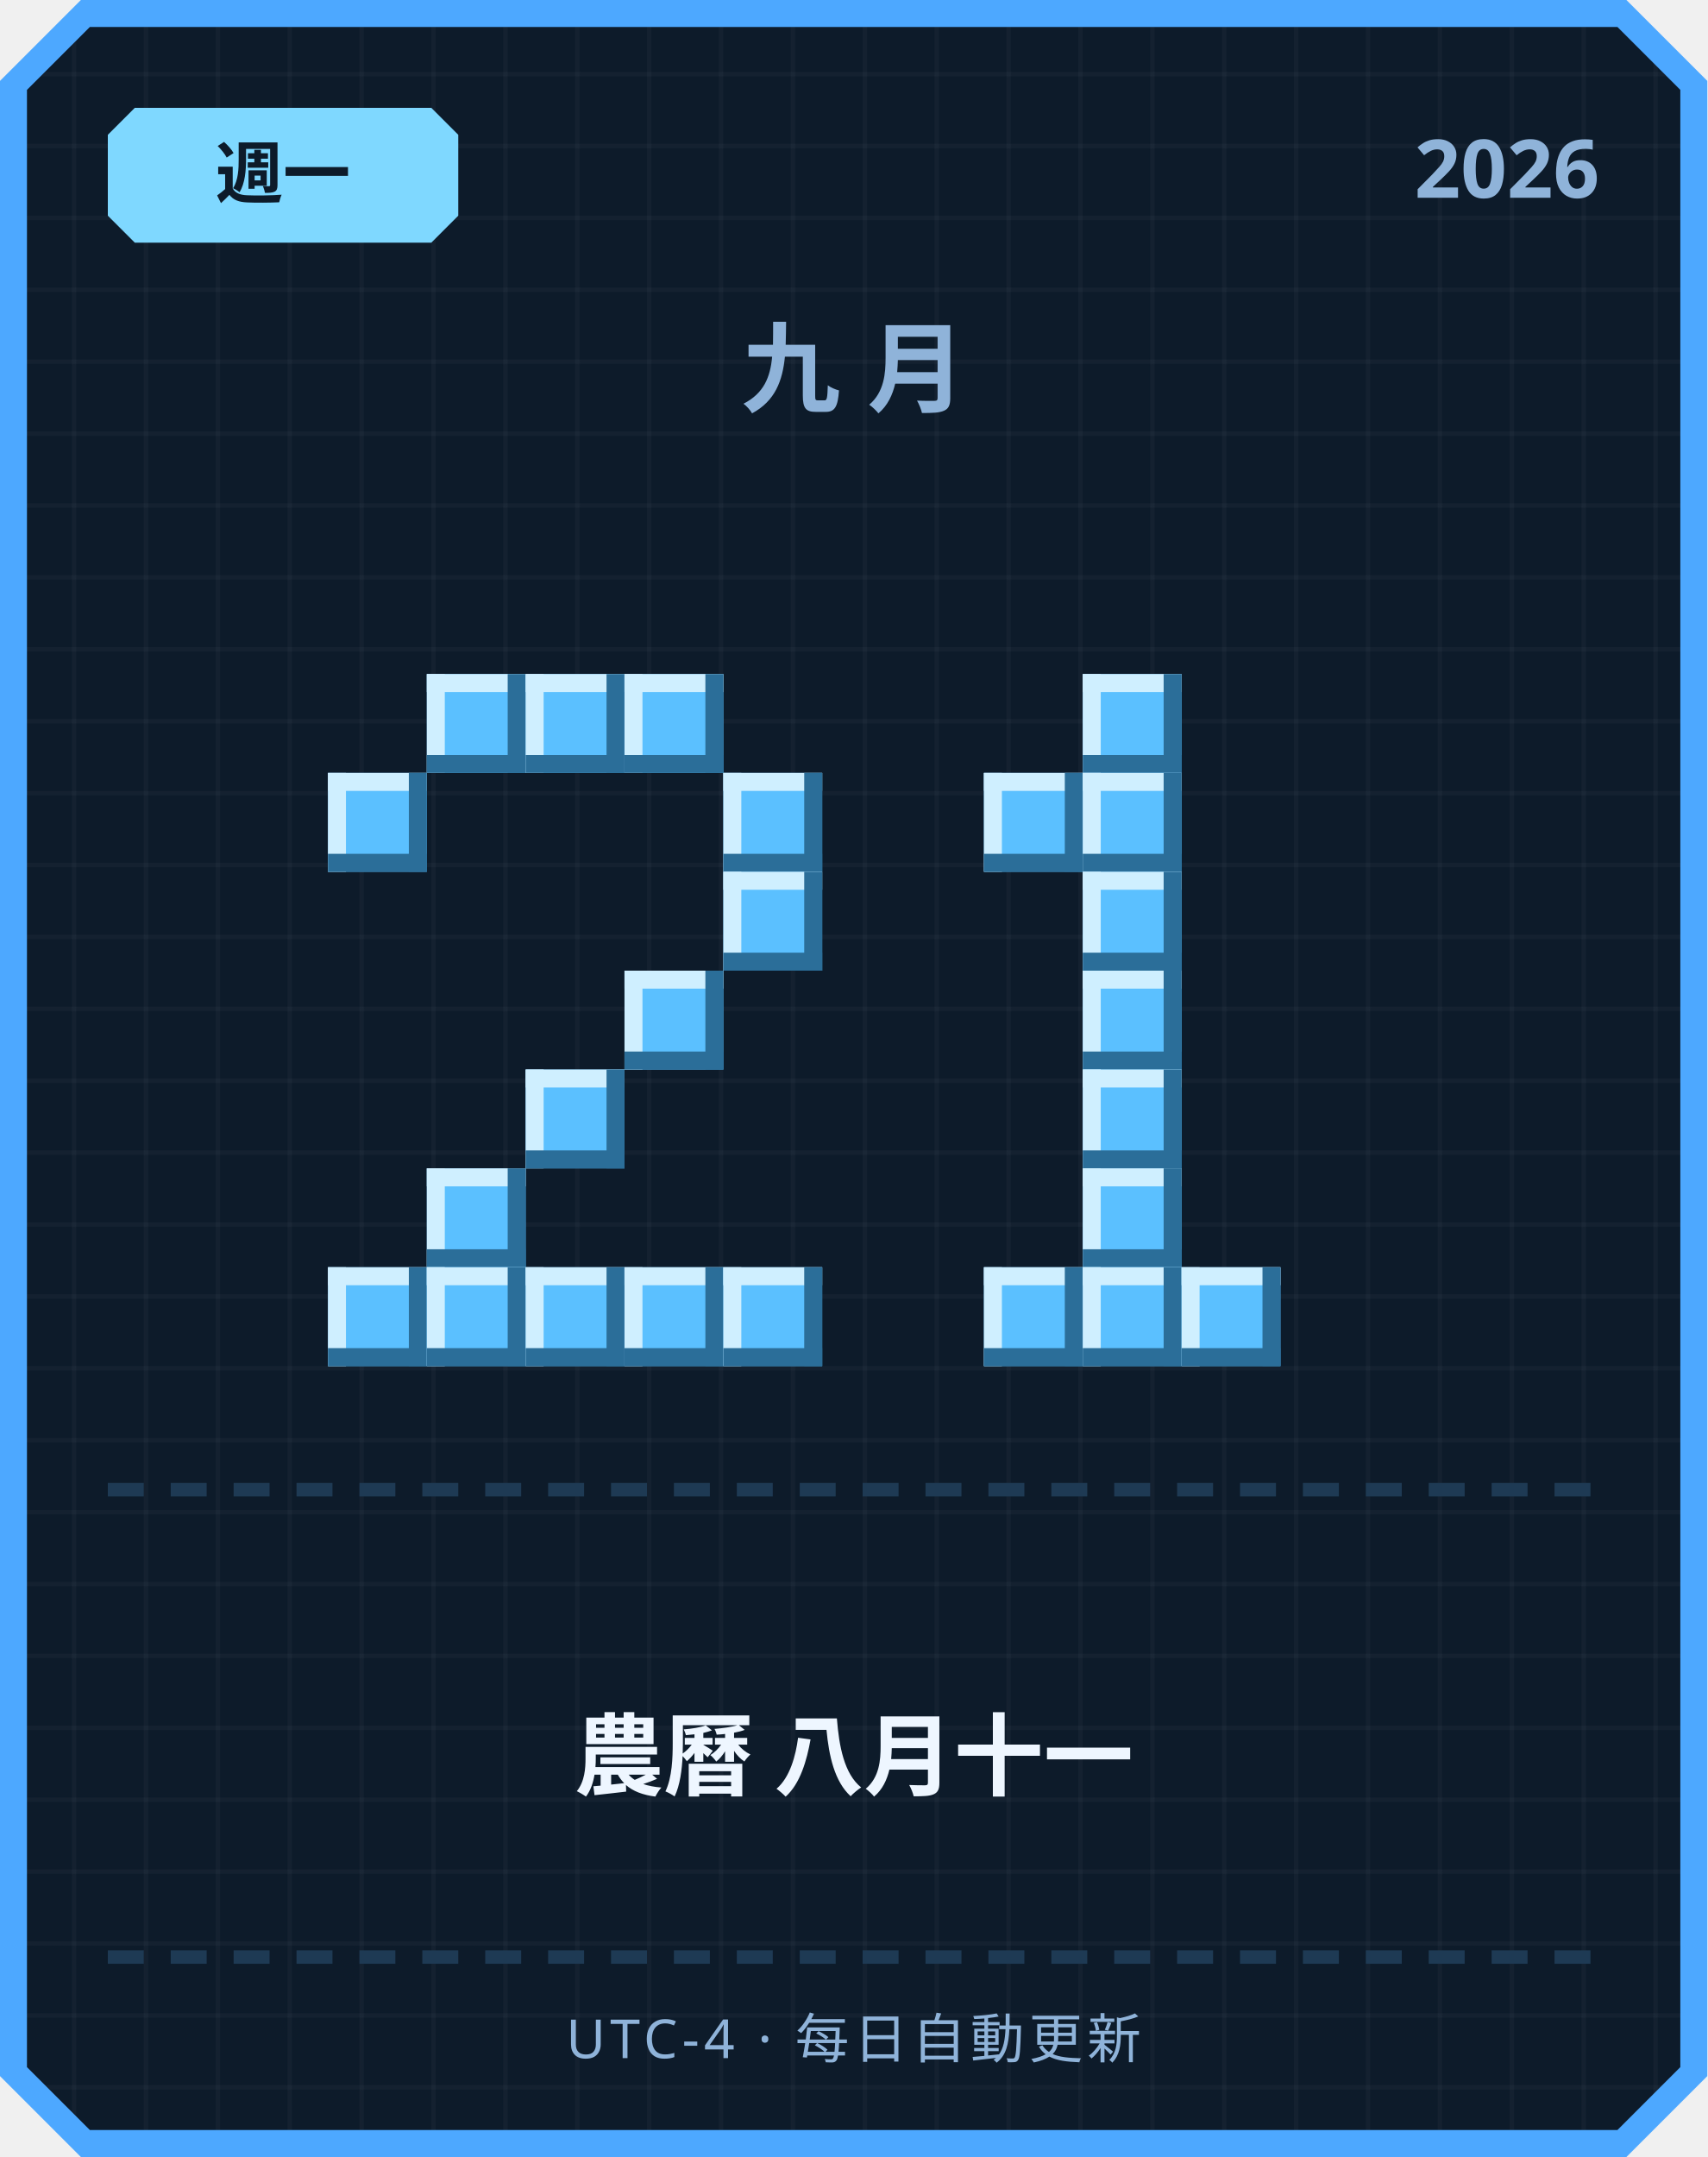
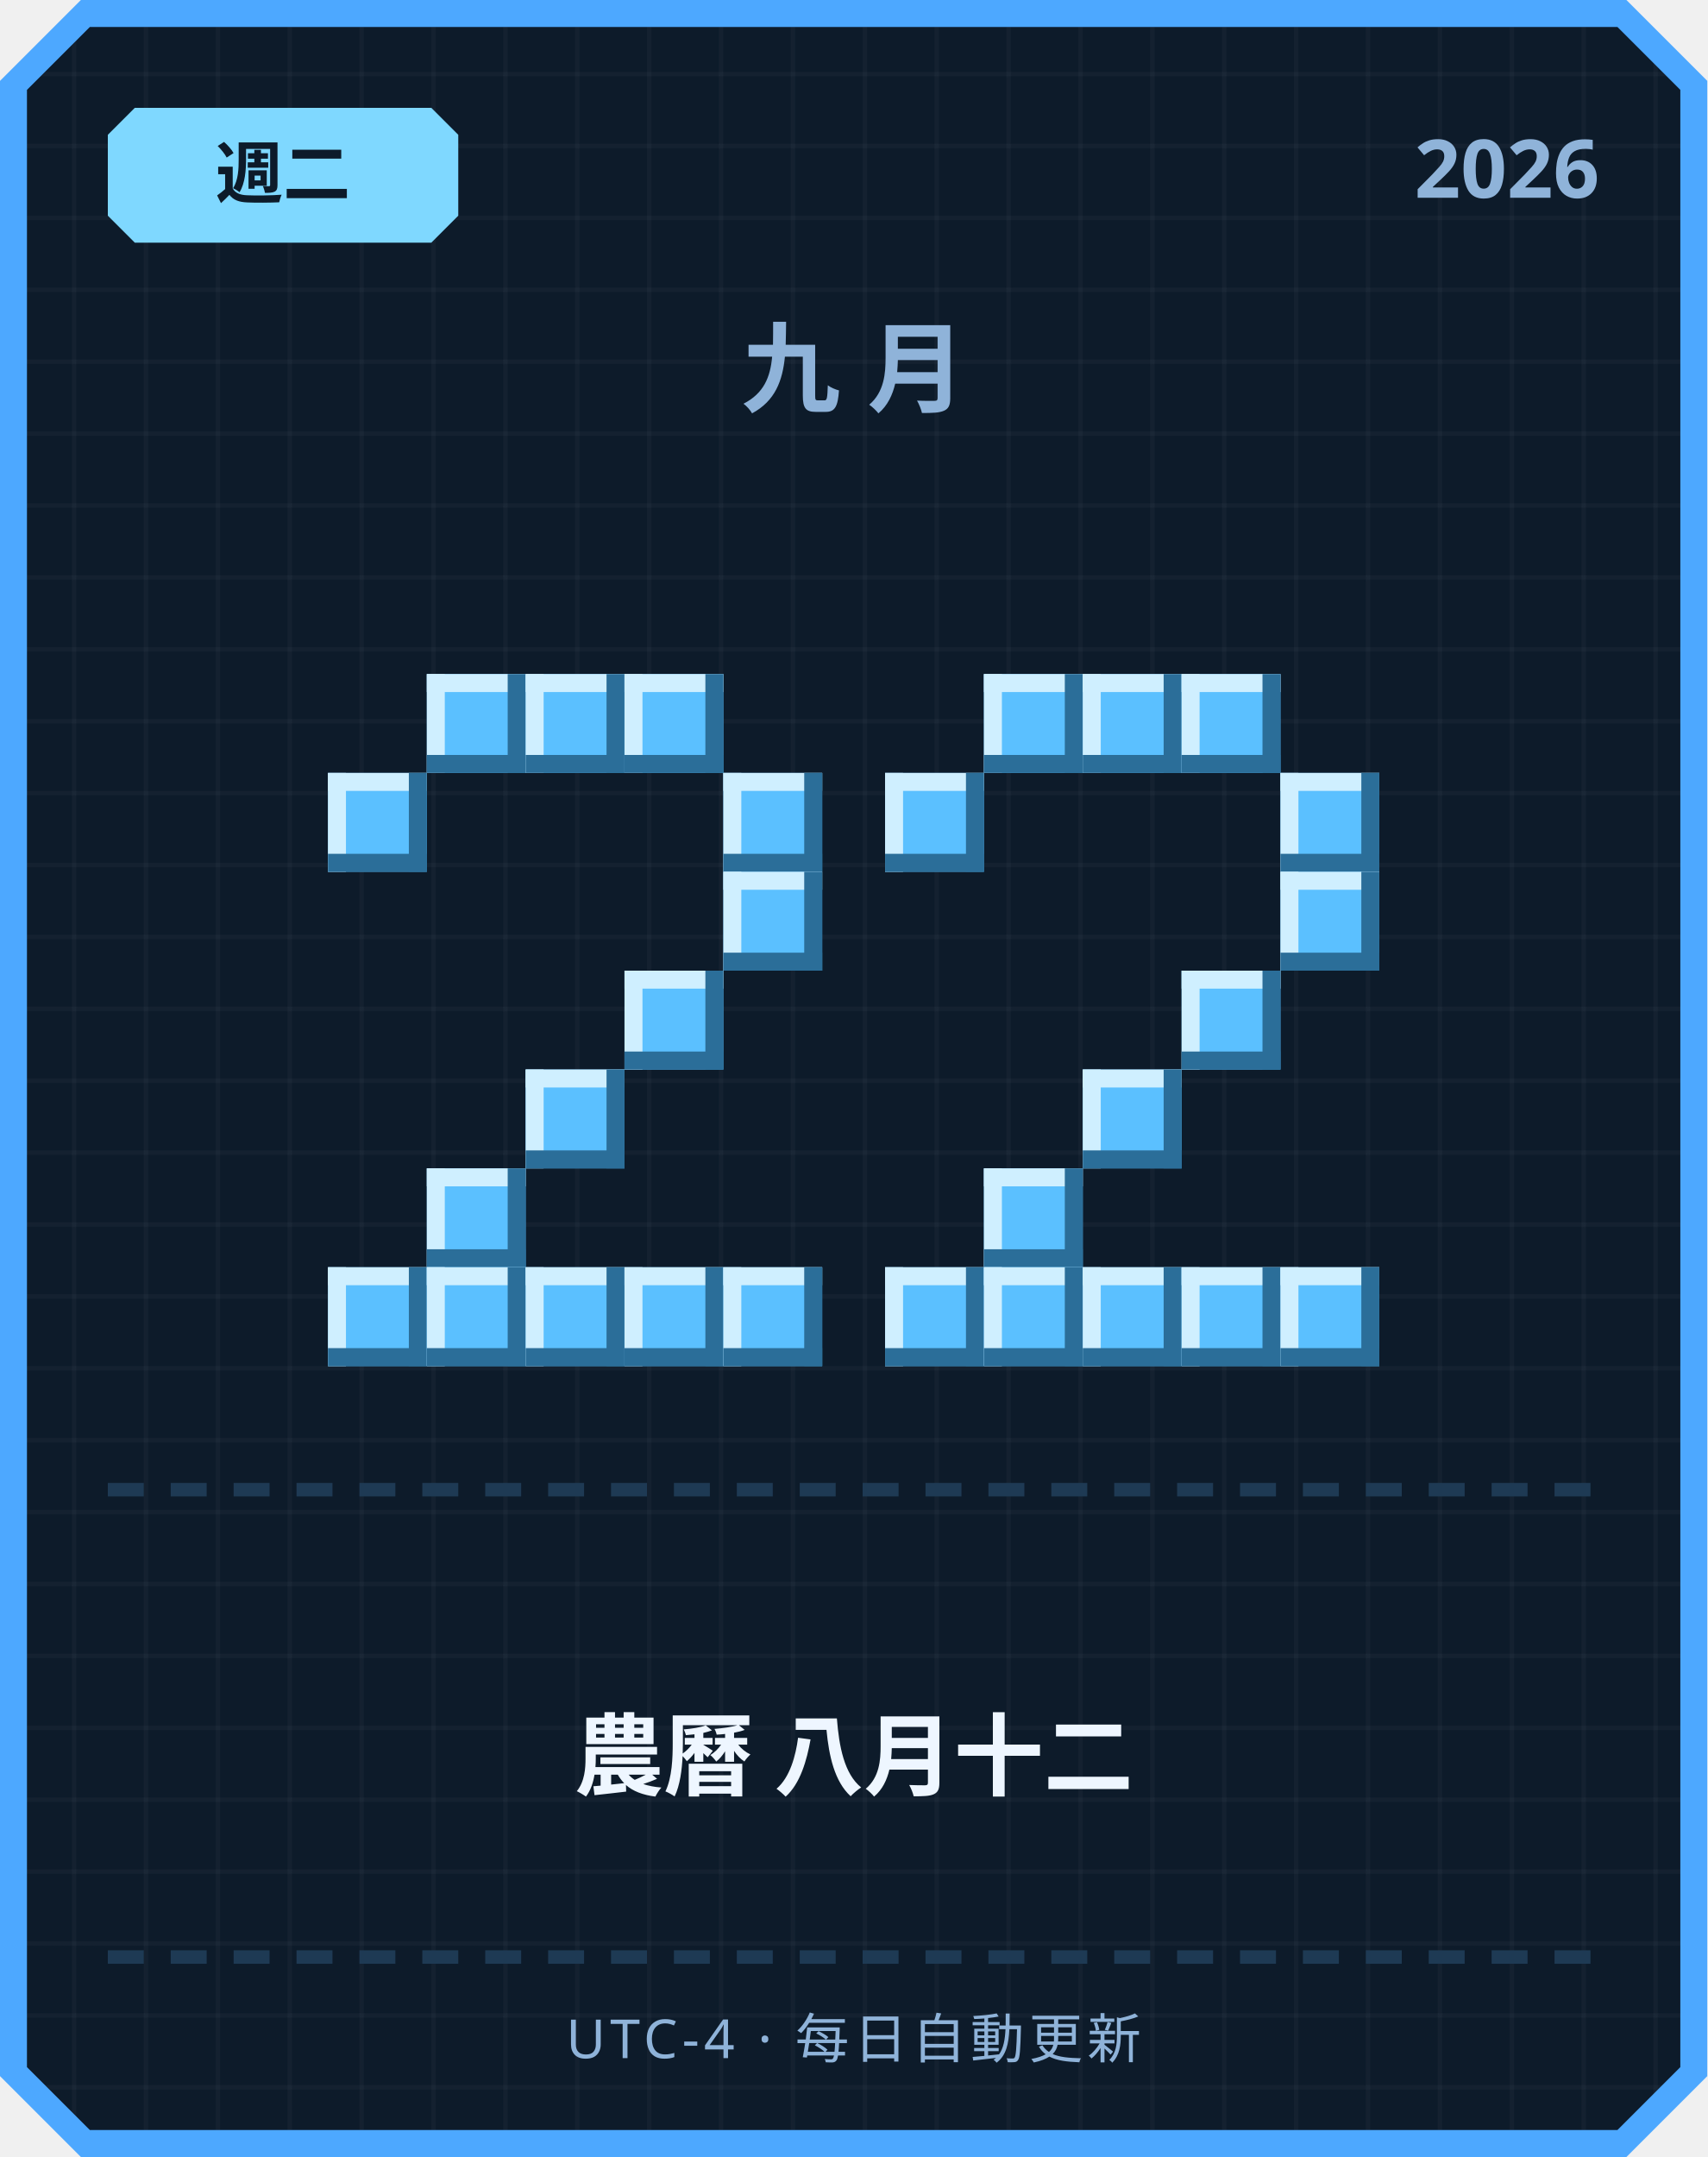
<svg xmlns="http://www.w3.org/2000/svg" width="380" height="480" viewBox="0 0 380 480">
  <defs>
    <pattern id="grid" width="16" height="16" patternUnits="userSpaceOnUse">
      <rect width="16" height="16" fill="#0d1b2a" />
      <rect width="1" height="16" fill="#ffffff" opacity="0.03" />
      <rect width="16" height="1" fill="#ffffff" opacity="0.03" />
    </pattern>
  </defs>
  <path d="M 18,0 L 362,0 L 380,18 L 380,462 L 362,480 L 18,480 L 0,462 L 0,18 Z" fill="#4da8ff" />
  <path d="M 20,6 L 360,6 L 374,20 L 374,460 L 360,474 L 20,474 L 6,460 L 6,20 Z" fill="url(#grid)" />
  <path d="M 30,24 L 96,24 L 102,30 L 102,48 L 96,54 L 30,54 L 24,48 L 24,30 Z" fill="#7fd8ff" />
-   <text x="63" y="44" text-anchor="middle" font-family="'Segoe UI', sans-serif" font-size="15" font-weight="700" fill="#0d1b2a">週一</text>
+   <text x="63" y="44" text-anchor="middle" font-family="'Segoe UI', sans-serif" font-size="15" font-weight="700" fill="#0d1b2a">週二</text>
  <text x="356" y="44" text-anchor="end" font-family="'Segoe UI', sans-serif" font-size="18" font-weight="700" fill="#8fb3d9">2026</text>
  <text x="190" y="90" text-anchor="middle" font-family="'Segoe UI', sans-serif" font-size="22" font-weight="700" letter-spacing="6" fill="#8fb3d9">九月</text>
  <rect x="95" y="150" width="22" height="22" fill="#5bc0ff" />
  <rect x="95" y="150" width="22" height="4" fill="#cfefff" />
  <rect x="95" y="150" width="4" height="22" fill="#cfefff" />
  <rect x="95" y="168" width="22" height="4" fill="#2b6e99" />
  <rect x="113" y="150" width="4" height="22" fill="#2b6e99" />
  <rect x="117" y="150" width="22" height="22" fill="#5bc0ff" />
  <rect x="117" y="150" width="22" height="4" fill="#cfefff" />
  <rect x="117" y="150" width="4" height="22" fill="#cfefff" />
  <rect x="117" y="168" width="22" height="4" fill="#2b6e99" />
  <rect x="135" y="150" width="4" height="22" fill="#2b6e99" />
  <rect x="139" y="150" width="22" height="22" fill="#5bc0ff" />
  <rect x="139" y="150" width="22" height="4" fill="#cfefff" />
  <rect x="139" y="150" width="4" height="22" fill="#cfefff" />
  <rect x="139" y="168" width="22" height="4" fill="#2b6e99" />
  <rect x="157" y="150" width="4" height="22" fill="#2b6e99" />
  <rect x="73" y="172" width="22" height="22" fill="#5bc0ff" />
  <rect x="73" y="172" width="22" height="4" fill="#cfefff" />
  <rect x="73" y="172" width="4" height="22" fill="#cfefff" />
  <rect x="73" y="190" width="22" height="4" fill="#2b6e99" />
  <rect x="91" y="172" width="4" height="22" fill="#2b6e99" />
  <rect x="161" y="172" width="22" height="22" fill="#5bc0ff" />
  <rect x="161" y="172" width="22" height="4" fill="#cfefff" />
  <rect x="161" y="172" width="4" height="22" fill="#cfefff" />
  <rect x="161" y="190" width="22" height="4" fill="#2b6e99" />
  <rect x="179" y="172" width="4" height="22" fill="#2b6e99" />
  <rect x="161" y="194" width="22" height="22" fill="#5bc0ff" />
  <rect x="161" y="194" width="22" height="4" fill="#cfefff" />
  <rect x="161" y="194" width="4" height="22" fill="#cfefff" />
  <rect x="161" y="212" width="22" height="4" fill="#2b6e99" />
  <rect x="179" y="194" width="4" height="22" fill="#2b6e99" />
  <rect x="139" y="216" width="22" height="22" fill="#5bc0ff" />
  <rect x="139" y="216" width="22" height="4" fill="#cfefff" />
  <rect x="139" y="216" width="4" height="22" fill="#cfefff" />
  <rect x="139" y="234" width="22" height="4" fill="#2b6e99" />
  <rect x="157" y="216" width="4" height="22" fill="#2b6e99" />
  <rect x="117" y="238" width="22" height="22" fill="#5bc0ff" />
  <rect x="117" y="238" width="22" height="4" fill="#cfefff" />
  <rect x="117" y="238" width="4" height="22" fill="#cfefff" />
  <rect x="117" y="256" width="22" height="4" fill="#2b6e99" />
  <rect x="135" y="238" width="4" height="22" fill="#2b6e99" />
  <rect x="95" y="260" width="22" height="22" fill="#5bc0ff" />
  <rect x="95" y="260" width="22" height="4" fill="#cfefff" />
  <rect x="95" y="260" width="4" height="22" fill="#cfefff" />
  <rect x="95" y="278" width="22" height="4" fill="#2b6e99" />
  <rect x="113" y="260" width="4" height="22" fill="#2b6e99" />
  <rect x="73" y="282" width="22" height="22" fill="#5bc0ff" />
  <rect x="73" y="282" width="22" height="4" fill="#cfefff" />
  <rect x="73" y="282" width="4" height="22" fill="#cfefff" />
  <rect x="73" y="300" width="22" height="4" fill="#2b6e99" />
  <rect x="91" y="282" width="4" height="22" fill="#2b6e99" />
  <rect x="95" y="282" width="22" height="22" fill="#5bc0ff" />
  <rect x="95" y="282" width="22" height="4" fill="#cfefff" />
  <rect x="95" y="282" width="4" height="22" fill="#cfefff" />
  <rect x="95" y="300" width="22" height="4" fill="#2b6e99" />
  <rect x="113" y="282" width="4" height="22" fill="#2b6e99" />
  <rect x="117" y="282" width="22" height="22" fill="#5bc0ff" />
  <rect x="117" y="282" width="22" height="4" fill="#cfefff" />
  <rect x="117" y="282" width="4" height="22" fill="#cfefff" />
  <rect x="117" y="300" width="22" height="4" fill="#2b6e99" />
  <rect x="135" y="282" width="4" height="22" fill="#2b6e99" />
  <rect x="139" y="282" width="22" height="22" fill="#5bc0ff" />
  <rect x="139" y="282" width="22" height="4" fill="#cfefff" />
  <rect x="139" y="282" width="4" height="22" fill="#cfefff" />
  <rect x="139" y="300" width="22" height="4" fill="#2b6e99" />
  <rect x="157" y="282" width="4" height="22" fill="#2b6e99" />
  <rect x="161" y="282" width="22" height="22" fill="#5bc0ff" />
  <rect x="161" y="282" width="22" height="4" fill="#cfefff" />
  <rect x="161" y="282" width="4" height="22" fill="#cfefff" />
  <rect x="161" y="300" width="22" height="4" fill="#2b6e99" />
  <rect x="179" y="282" width="4" height="22" fill="#2b6e99" />
+   <rect x="219" y="150" width="22" height="22" fill="#5bc0ff" />
+   <rect x="219" y="150" width="22" height="4" fill="#cfefff" />
+   <rect x="219" y="150" width="4" height="22" fill="#cfefff" />
+   <rect x="219" y="168" width="22" height="4" fill="#2b6e99" />
+   <rect x="237" y="150" width="4" height="22" fill="#2b6e99" />
  <rect x="241" y="150" width="22" height="22" fill="#5bc0ff" />
  <rect x="241" y="150" width="22" height="4" fill="#cfefff" />
  <rect x="241" y="150" width="4" height="22" fill="#cfefff" />
  <rect x="241" y="168" width="22" height="4" fill="#2b6e99" />
  <rect x="259" y="150" width="4" height="22" fill="#2b6e99" />
-   <rect x="219" y="172" width="22" height="22" fill="#5bc0ff" />
-   <rect x="219" y="172" width="22" height="4" fill="#cfefff" />
-   <rect x="219" y="172" width="4" height="22" fill="#cfefff" />
-   <rect x="219" y="190" width="22" height="4" fill="#2b6e99" />
-   <rect x="237" y="172" width="4" height="22" fill="#2b6e99" />
-   <rect x="241" y="172" width="22" height="22" fill="#5bc0ff" />
-   <rect x="241" y="172" width="22" height="4" fill="#cfefff" />
-   <rect x="241" y="172" width="4" height="22" fill="#cfefff" />
-   <rect x="241" y="190" width="22" height="4" fill="#2b6e99" />
-   <rect x="259" y="172" width="4" height="22" fill="#2b6e99" />
-   <rect x="241" y="194" width="22" height="22" fill="#5bc0ff" />
-   <rect x="241" y="194" width="22" height="4" fill="#cfefff" />
-   <rect x="241" y="194" width="4" height="22" fill="#cfefff" />
-   <rect x="241" y="212" width="22" height="4" fill="#2b6e99" />
-   <rect x="259" y="194" width="4" height="22" fill="#2b6e99" />
-   <rect x="241" y="216" width="22" height="22" fill="#5bc0ff" />
-   <rect x="241" y="216" width="22" height="4" fill="#cfefff" />
-   <rect x="241" y="216" width="4" height="22" fill="#cfefff" />
-   <rect x="241" y="234" width="22" height="4" fill="#2b6e99" />
-   <rect x="259" y="216" width="4" height="22" fill="#2b6e99" />
+   <rect x="263" y="150" width="22" height="22" fill="#5bc0ff" />
+   <rect x="263" y="150" width="22" height="4" fill="#cfefff" />
+   <rect x="263" y="150" width="4" height="22" fill="#cfefff" />
+   <rect x="263" y="168" width="22" height="4" fill="#2b6e99" />
+   <rect x="281" y="150" width="4" height="22" fill="#2b6e99" />
+   <rect x="197" y="172" width="22" height="22" fill="#5bc0ff" />
+   <rect x="197" y="172" width="22" height="4" fill="#cfefff" />
+   <rect x="197" y="172" width="4" height="22" fill="#cfefff" />
+   <rect x="197" y="190" width="22" height="4" fill="#2b6e99" />
+   <rect x="215" y="172" width="4" height="22" fill="#2b6e99" />
+   <rect x="285" y="172" width="22" height="22" fill="#5bc0ff" />
+   <rect x="285" y="172" width="22" height="4" fill="#cfefff" />
+   <rect x="285" y="172" width="4" height="22" fill="#cfefff" />
+   <rect x="285" y="190" width="22" height="4" fill="#2b6e99" />
+   <rect x="303" y="172" width="4" height="22" fill="#2b6e99" />
+   <rect x="285" y="194" width="22" height="22" fill="#5bc0ff" />
+   <rect x="285" y="194" width="22" height="4" fill="#cfefff" />
+   <rect x="285" y="194" width="4" height="22" fill="#cfefff" />
+   <rect x="285" y="212" width="22" height="4" fill="#2b6e99" />
+   <rect x="303" y="194" width="4" height="22" fill="#2b6e99" />
+   <rect x="263" y="216" width="22" height="22" fill="#5bc0ff" />
+   <rect x="263" y="216" width="22" height="4" fill="#cfefff" />
+   <rect x="263" y="216" width="4" height="22" fill="#cfefff" />
+   <rect x="263" y="234" width="22" height="4" fill="#2b6e99" />
+   <rect x="281" y="216" width="4" height="22" fill="#2b6e99" />
  <rect x="241" y="238" width="22" height="22" fill="#5bc0ff" />
  <rect x="241" y="238" width="22" height="4" fill="#cfefff" />
  <rect x="241" y="238" width="4" height="22" fill="#cfefff" />
  <rect x="241" y="256" width="22" height="4" fill="#2b6e99" />
  <rect x="259" y="238" width="4" height="22" fill="#2b6e99" />
-   <rect x="241" y="260" width="22" height="22" fill="#5bc0ff" />
-   <rect x="241" y="260" width="22" height="4" fill="#cfefff" />
-   <rect x="241" y="260" width="4" height="22" fill="#cfefff" />
-   <rect x="241" y="278" width="22" height="4" fill="#2b6e99" />
-   <rect x="259" y="260" width="4" height="22" fill="#2b6e99" />
+   <rect x="219" y="260" width="22" height="22" fill="#5bc0ff" />
+   <rect x="219" y="260" width="22" height="4" fill="#cfefff" />
+   <rect x="219" y="260" width="4" height="22" fill="#cfefff" />
+   <rect x="219" y="278" width="22" height="4" fill="#2b6e99" />
+   <rect x="237" y="260" width="4" height="22" fill="#2b6e99" />
+   <rect x="197" y="282" width="22" height="22" fill="#5bc0ff" />
+   <rect x="197" y="282" width="22" height="4" fill="#cfefff" />
+   <rect x="197" y="282" width="4" height="22" fill="#cfefff" />
+   <rect x="197" y="300" width="22" height="4" fill="#2b6e99" />
+   <rect x="215" y="282" width="4" height="22" fill="#2b6e99" />
  <rect x="219" y="282" width="22" height="22" fill="#5bc0ff" />
  <rect x="219" y="282" width="22" height="4" fill="#cfefff" />
  <rect x="219" y="282" width="4" height="22" fill="#cfefff" />
  <rect x="219" y="300" width="22" height="4" fill="#2b6e99" />
  <rect x="237" y="282" width="4" height="22" fill="#2b6e99" />
  <rect x="241" y="282" width="22" height="22" fill="#5bc0ff" />
  <rect x="241" y="282" width="22" height="4" fill="#cfefff" />
  <rect x="241" y="282" width="4" height="22" fill="#cfefff" />
  <rect x="241" y="300" width="22" height="4" fill="#2b6e99" />
  <rect x="259" y="282" width="4" height="22" fill="#2b6e99" />
  <rect x="263" y="282" width="22" height="22" fill="#5bc0ff" />
  <rect x="263" y="282" width="22" height="4" fill="#cfefff" />
  <rect x="263" y="282" width="4" height="22" fill="#cfefff" />
  <rect x="263" y="300" width="22" height="4" fill="#2b6e99" />
  <rect x="281" y="282" width="4" height="22" fill="#2b6e99" />
+   <rect x="285" y="282" width="22" height="22" fill="#5bc0ff" />
+   <rect x="285" y="282" width="22" height="4" fill="#cfefff" />
+   <rect x="285" y="282" width="4" height="22" fill="#cfefff" />
+   <rect x="285" y="300" width="22" height="4" fill="#2b6e99" />
+   <rect x="303" y="282" width="4" height="22" fill="#2b6e99" />
  <rect x="24" y="330" width="8" height="3" fill="#1e3a54" />
  <rect x="38" y="330" width="8" height="3" fill="#1e3a54" />
  <rect x="52" y="330" width="8" height="3" fill="#1e3a54" />
  <rect x="66" y="330" width="8" height="3" fill="#1e3a54" />
  <rect x="80" y="330" width="8" height="3" fill="#1e3a54" />
  <rect x="94" y="330" width="8" height="3" fill="#1e3a54" />
  <rect x="108" y="330" width="8" height="3" fill="#1e3a54" />
  <rect x="122" y="330" width="8" height="3" fill="#1e3a54" />
  <rect x="136" y="330" width="8" height="3" fill="#1e3a54" />
  <rect x="150" y="330" width="8" height="3" fill="#1e3a54" />
  <rect x="164" y="330" width="8" height="3" fill="#1e3a54" />
  <rect x="178" y="330" width="8" height="3" fill="#1e3a54" />
  <rect x="192" y="330" width="8" height="3" fill="#1e3a54" />
  <rect x="206" y="330" width="8" height="3" fill="#1e3a54" />
  <rect x="220" y="330" width="8" height="3" fill="#1e3a54" />
  <rect x="234" y="330" width="8" height="3" fill="#1e3a54" />
  <rect x="248" y="330" width="8" height="3" fill="#1e3a54" />
  <rect x="262" y="330" width="8" height="3" fill="#1e3a54" />
  <rect x="276" y="330" width="8" height="3" fill="#1e3a54" />
  <rect x="290" y="330" width="8" height="3" fill="#1e3a54" />
  <rect x="304" y="330" width="8" height="3" fill="#1e3a54" />
  <rect x="318" y="330" width="8" height="3" fill="#1e3a54" />
  <rect x="332" y="330" width="8" height="3" fill="#1e3a54" />
  <rect x="346" y="330" width="8" height="3" fill="#1e3a54" />
-   <text x="190" y="398" text-anchor="middle" font-family="'Segoe UI', 'Microsoft JhengHei', sans-serif" font-size="20" font-weight="700" fill="#eef6ff">農曆 八月十一</text>
+   <text x="190" y="398" text-anchor="middle" font-family="'Segoe UI', 'Microsoft JhengHei', sans-serif" font-size="20" font-weight="700" fill="#eef6ff">農曆 八月十二</text>
  <rect x="24" y="434" width="8" height="3" fill="#1e3a54" />
  <rect x="38" y="434" width="8" height="3" fill="#1e3a54" />
  <rect x="52" y="434" width="8" height="3" fill="#1e3a54" />
  <rect x="66" y="434" width="8" height="3" fill="#1e3a54" />
  <rect x="80" y="434" width="8" height="3" fill="#1e3a54" />
  <rect x="94" y="434" width="8" height="3" fill="#1e3a54" />
  <rect x="108" y="434" width="8" height="3" fill="#1e3a54" />
  <rect x="122" y="434" width="8" height="3" fill="#1e3a54" />
  <rect x="136" y="434" width="8" height="3" fill="#1e3a54" />
  <rect x="150" y="434" width="8" height="3" fill="#1e3a54" />
  <rect x="164" y="434" width="8" height="3" fill="#1e3a54" />
  <rect x="178" y="434" width="8" height="3" fill="#1e3a54" />
  <rect x="192" y="434" width="8" height="3" fill="#1e3a54" />
  <rect x="206" y="434" width="8" height="3" fill="#1e3a54" />
  <rect x="220" y="434" width="8" height="3" fill="#1e3a54" />
  <rect x="234" y="434" width="8" height="3" fill="#1e3a54" />
  <rect x="248" y="434" width="8" height="3" fill="#1e3a54" />
  <rect x="262" y="434" width="8" height="3" fill="#1e3a54" />
  <rect x="276" y="434" width="8" height="3" fill="#1e3a54" />
  <rect x="290" y="434" width="8" height="3" fill="#1e3a54" />
  <rect x="304" y="434" width="8" height="3" fill="#1e3a54" />
  <rect x="318" y="434" width="8" height="3" fill="#1e3a54" />
  <rect x="332" y="434" width="8" height="3" fill="#1e3a54" />
  <rect x="346" y="434" width="8" height="3" fill="#1e3a54" />
  <text x="190" y="458" text-anchor="middle" font-family="'Segoe UI', sans-serif" font-size="12" letter-spacing="1" fill="#8fb3d9">UTC-4 · 每日自動更新</text>
</svg>
